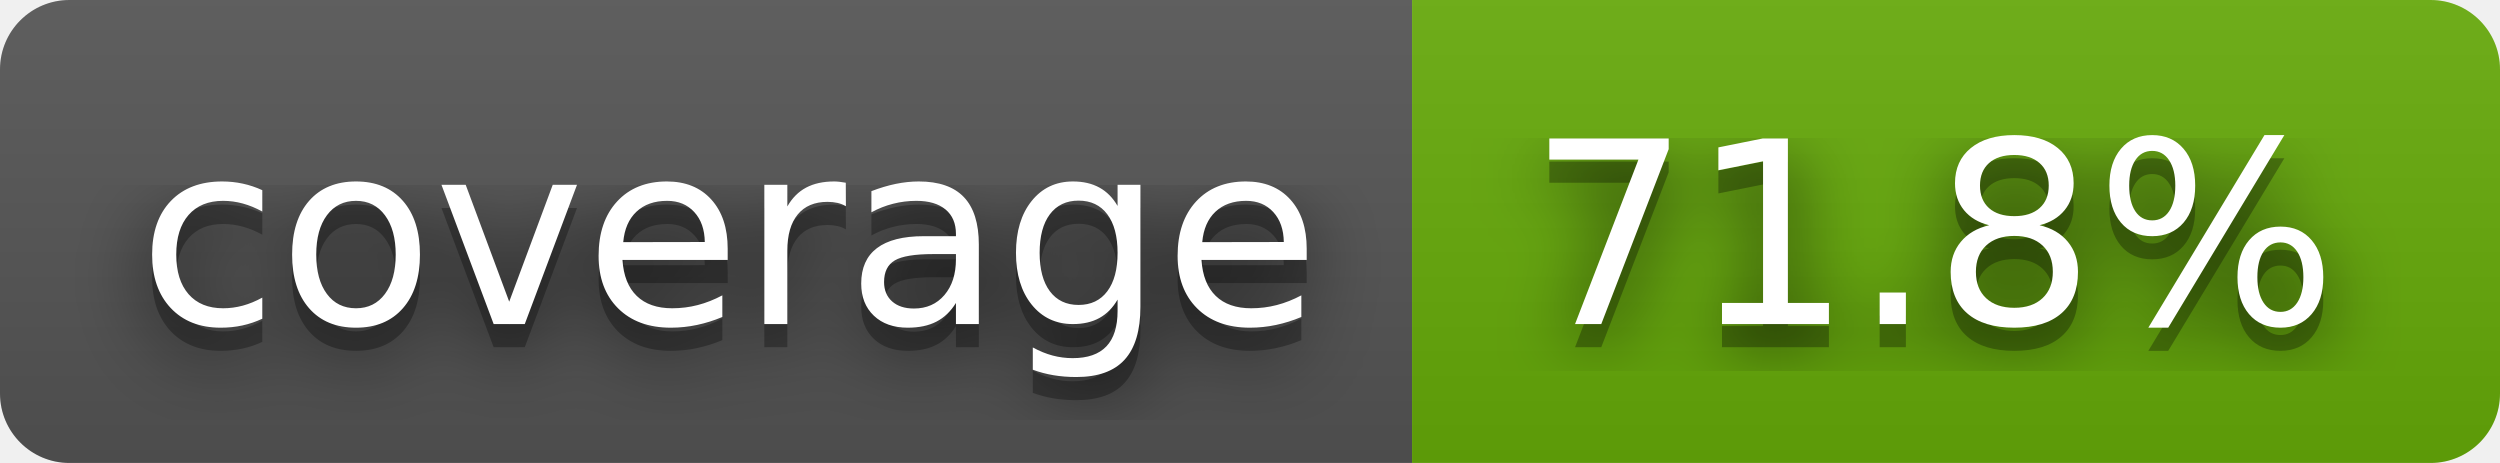
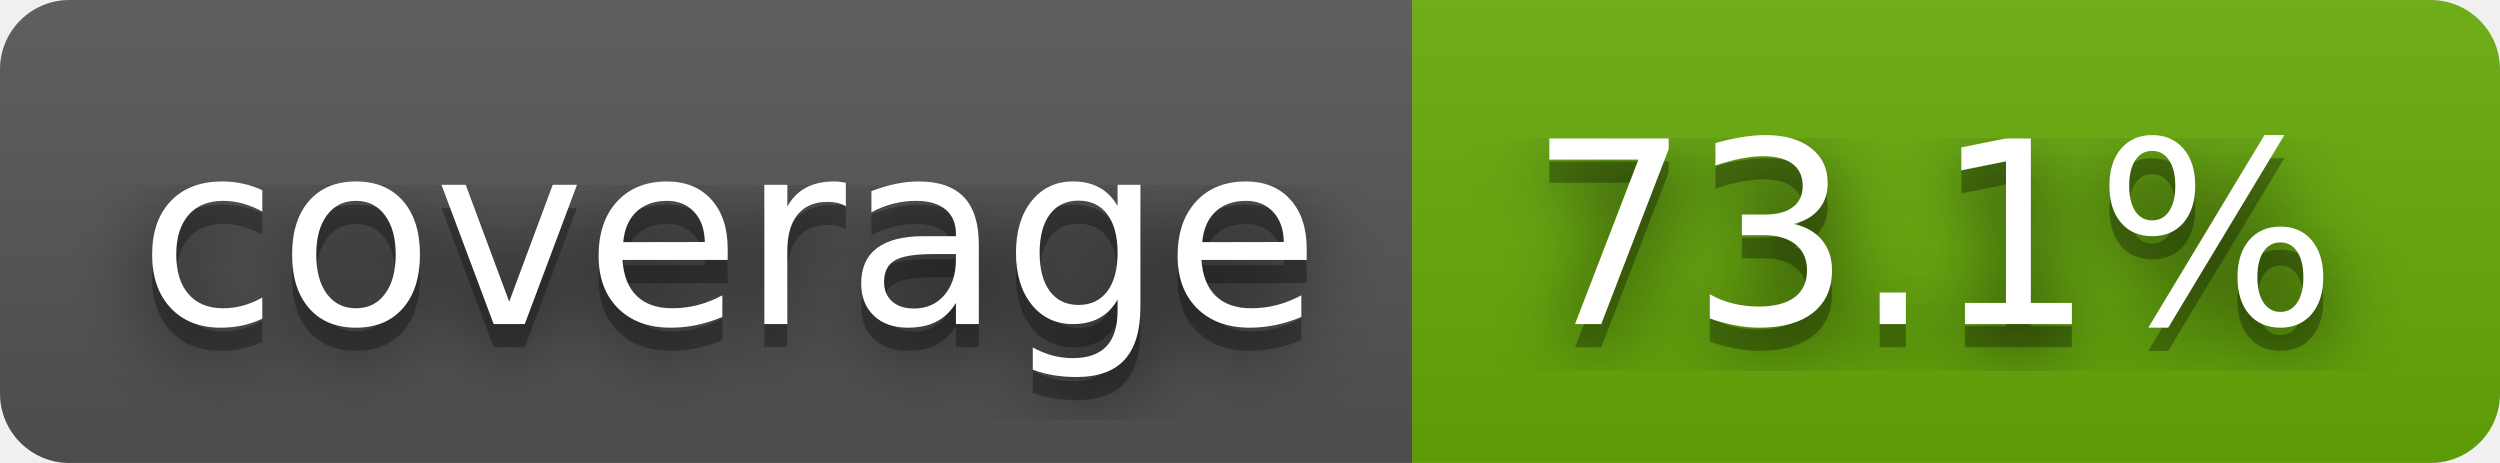
- <svg xmlns="http://www.w3.org/2000/svg" width="108" height="20" role="img" aria-label="coverage: 71.8%">
+ <svg xmlns="http://www.w3.org/2000/svg" width="108" height="20" role="img" aria-label="coverage: 73.1%">
  <filter id="blur">
    <feGaussianBlur stdDeviation="16" />
  </filter>
  <linearGradient id="s" x2="0" y2="100%">
    <stop offset="0" stop-color="#bbb" stop-opacity=".1" />
    <stop offset="1" stop-opacity=".1" />
  </linearGradient>
  <clipPath id="r">
    <rect width="108" height="20" rx="3" />
  </clipPath>
  <g clip-path="url(#r)">
    <rect width="61" height="20" fill="#555" />
    <rect x="61" width="47" height="20" fill="#67ac09" />
    <rect width="108" height="20" fill="url(#s)" />
  </g>
  <g fill="#fff" text-anchor="middle" font-family="Verdana,Geneva,DejaVu Sans,sans-serif" text-rendering="geometricPrecision" font-size="110">
    <g transform="scale(.1)">
      <g aria-hidden="true" fill="#010101">
        <text x="315" y="150" fill-opacity=".8" filter="url(#blur)" textLength="510">coverage</text>
        <text x="315" y="150" fill-opacity=".3" textLength="510">coverage</text>
      </g>
      <text x="315" y="140" textLength="510">coverage</text>
    </g>
    <g transform="scale(.1)">
      <g aria-hidden="true" fill="#010101">
-         <text x="835" y="150" fill-opacity=".8" filter="url(#blur)" textLength="370">71.8%</text>
-         <text x="835" y="150" fill-opacity=".3" textLength="370">71.8%</text>
+         <text x="835" y="150" fill-opacity=".8" filter="url(#blur)" textLength="370">73.1%</text>
+         <text x="835" y="150" fill-opacity=".3" textLength="370">73.1%</text>
      </g>
-       <text x="835" y="140" textLength="370">71.8%</text>
+       <text x="835" y="140" textLength="370">73.1%</text>
    </g>
  </g>
</svg>
